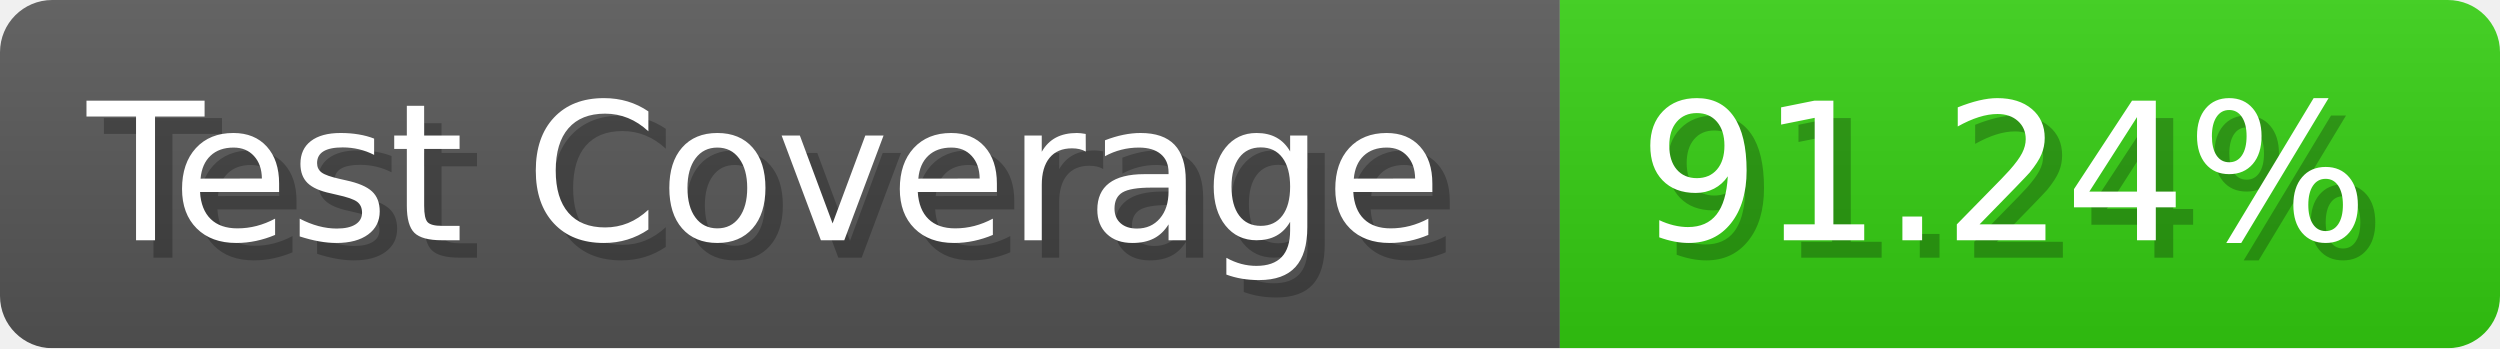
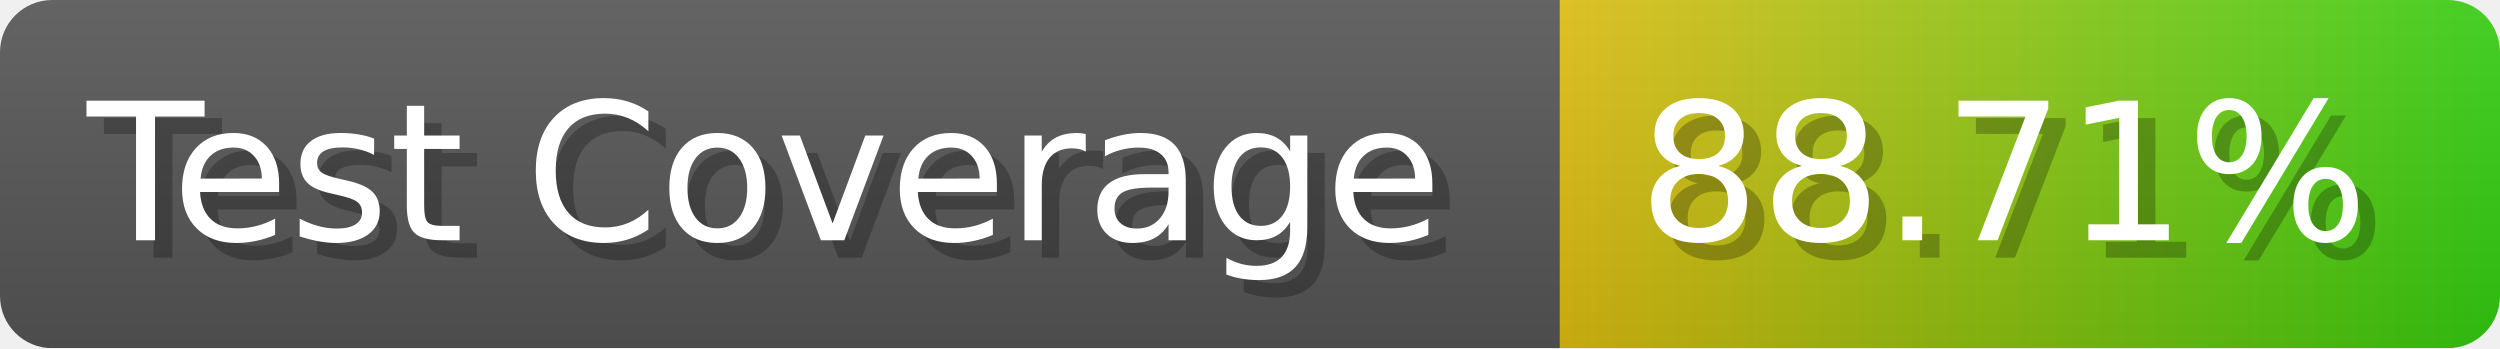
- <svg xmlns="http://www.w3.org/2000/svg" width="143.6" height="20" viewBox="0 0 1436 200" role="img" aria-label="Test Coverage: 91.24%">
+ <svg xmlns="http://www.w3.org/2000/svg" width="143.6" height="20" viewBox="0 0 1436 200" role="img" aria-label="Test Coverage: 88.71%">
  <linearGradient id="a" x2="0" y2="100%">
    <stop offset="0" stop-opacity=".1" stop-color="#EEE" />
    <stop offset="1" stop-opacity=".1" />
  </linearGradient>
  <mask id="m">
    <rect width="1436" height="200" rx="30" fill="#FFF" />
  </mask>
  <g mask="url(#m)">
    <rect width="896" height="200" fill="#555" />
-     <rect width="540" height="200" fill="#3C1" x="896" />
+     <rect width="540" height="200" fill="url(#x)" x="896" />
    <rect width="1436" height="200" fill="url(#a)" />
  </g>
  <g aria-hidden="true" fill="#fff" text-anchor="start" font-family="Verdana,DejaVu Sans,sans-serif" font-size="110">
    <text x="60" y="148" textLength="796" fill="#000" opacity="0.25">Test Coverage</text>
    <text x="50" y="138" textLength="796">Test Coverage</text>
-     <text x="951" y="148" textLength="440" fill="#000" opacity="0.25">91.24%</text>
-     <text x="941" y="138" textLength="440">91.24%</text>
+     <text x="951" y="148" textLength="440" fill="#000" opacity="0.25">88.71%</text>
+     <text x="941" y="138" textLength="440">88.71%</text>
  </g>
+   <linearGradient id="x" x1="0%" y1="0%" x2="100%" y2="0%">
+     <stop offset="0%" style="stop-color:#DB1" />
+     <stop offset="100%" style="stop-color:#3C1" />
+   </linearGradient>
</svg>
